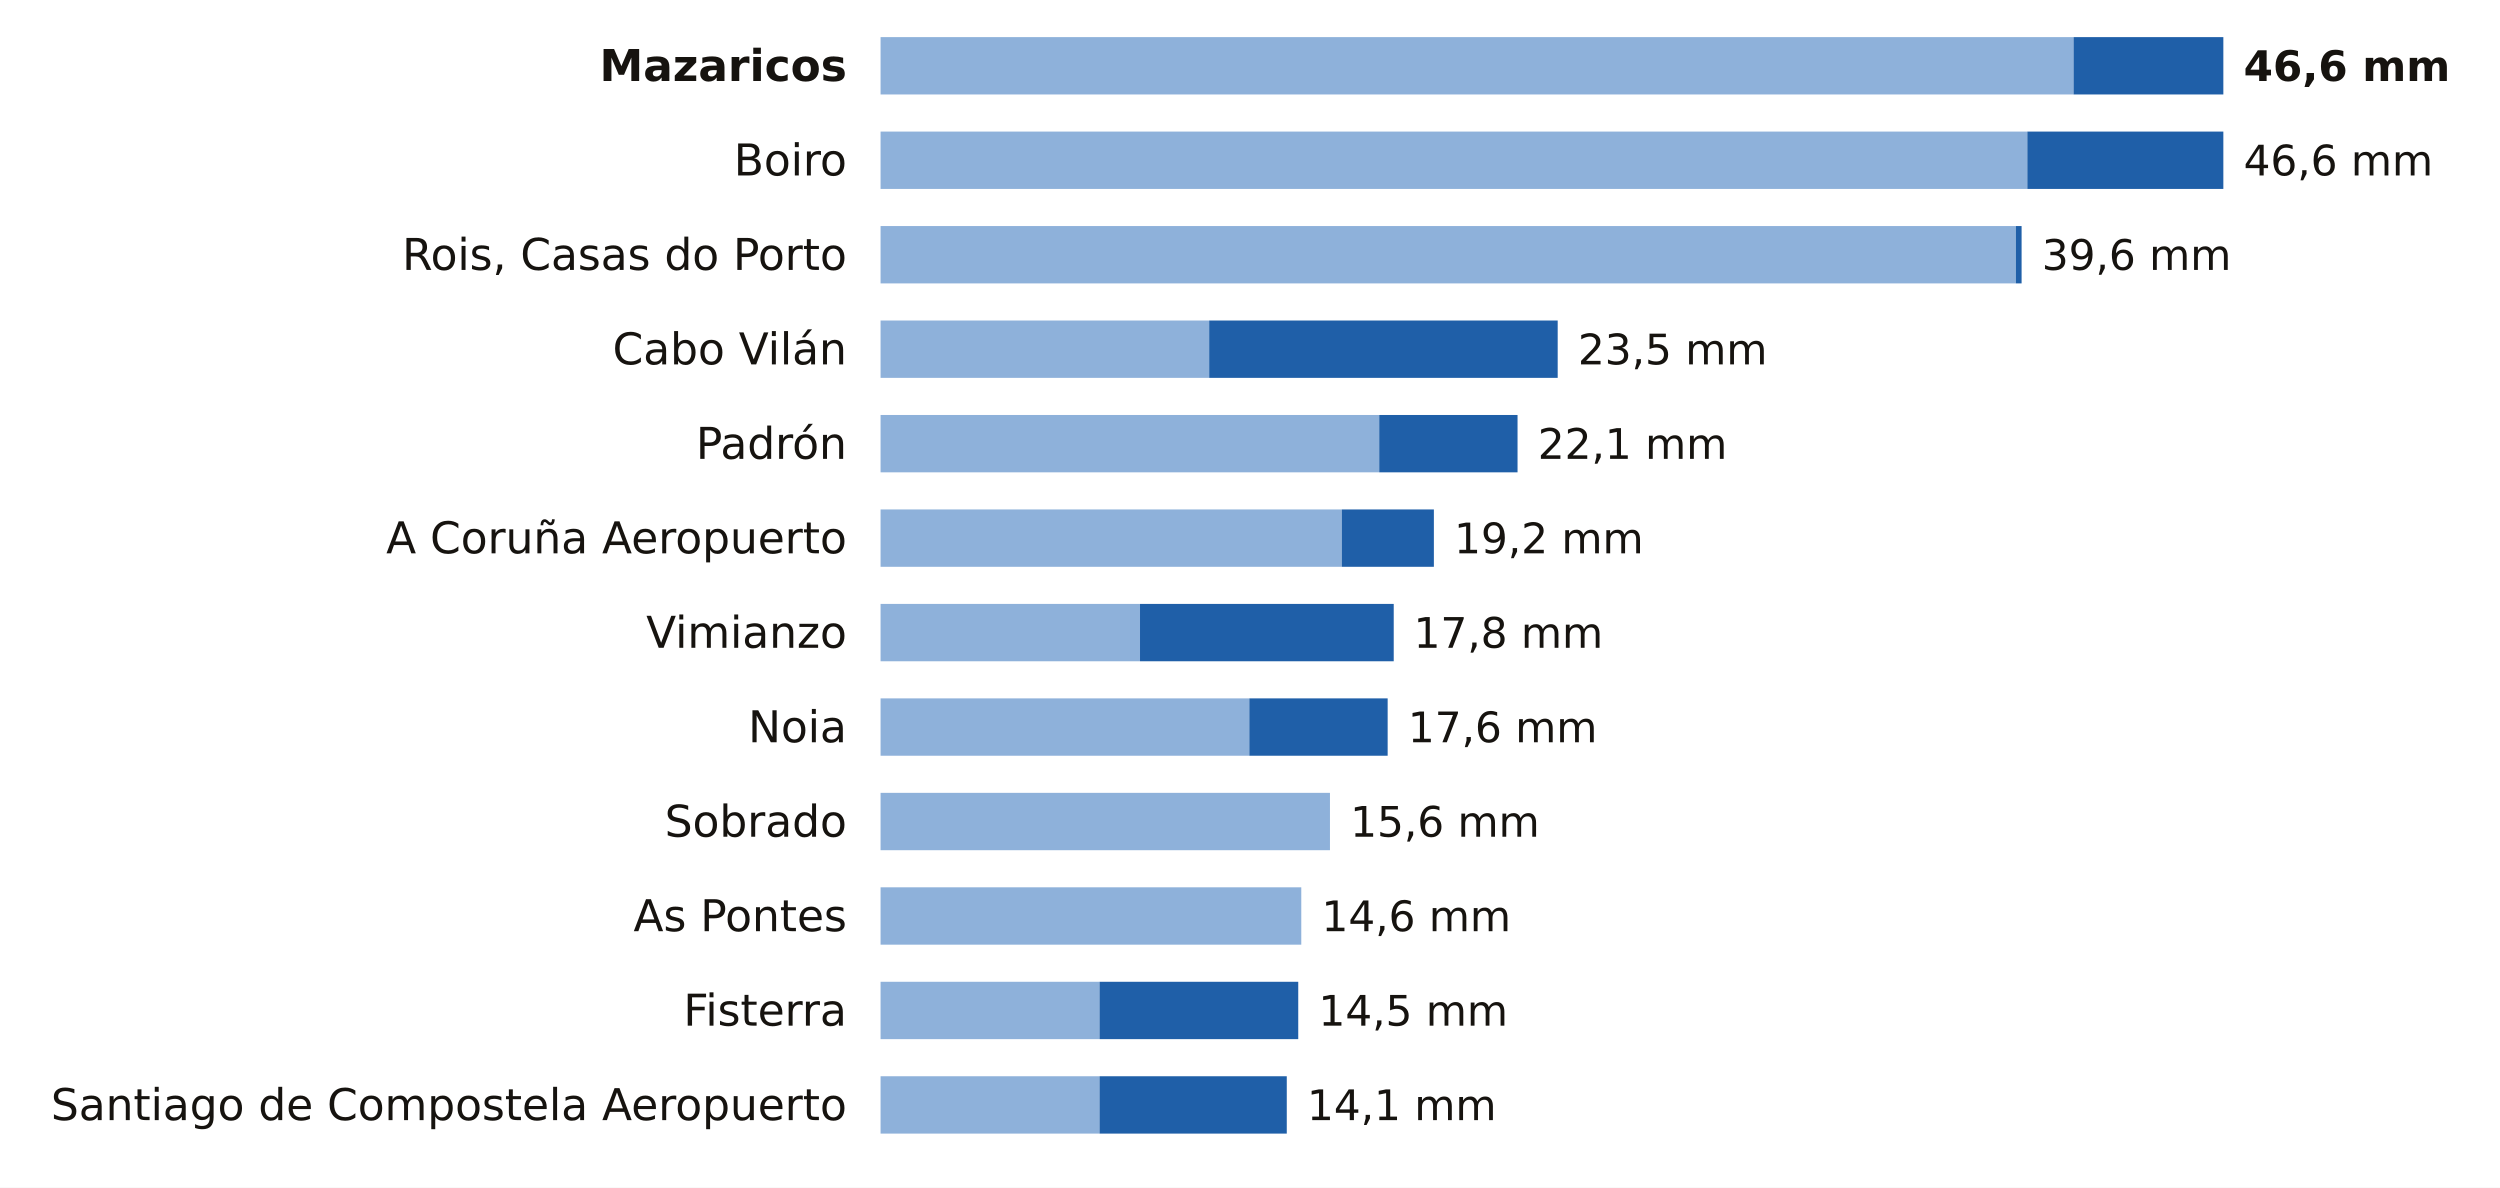
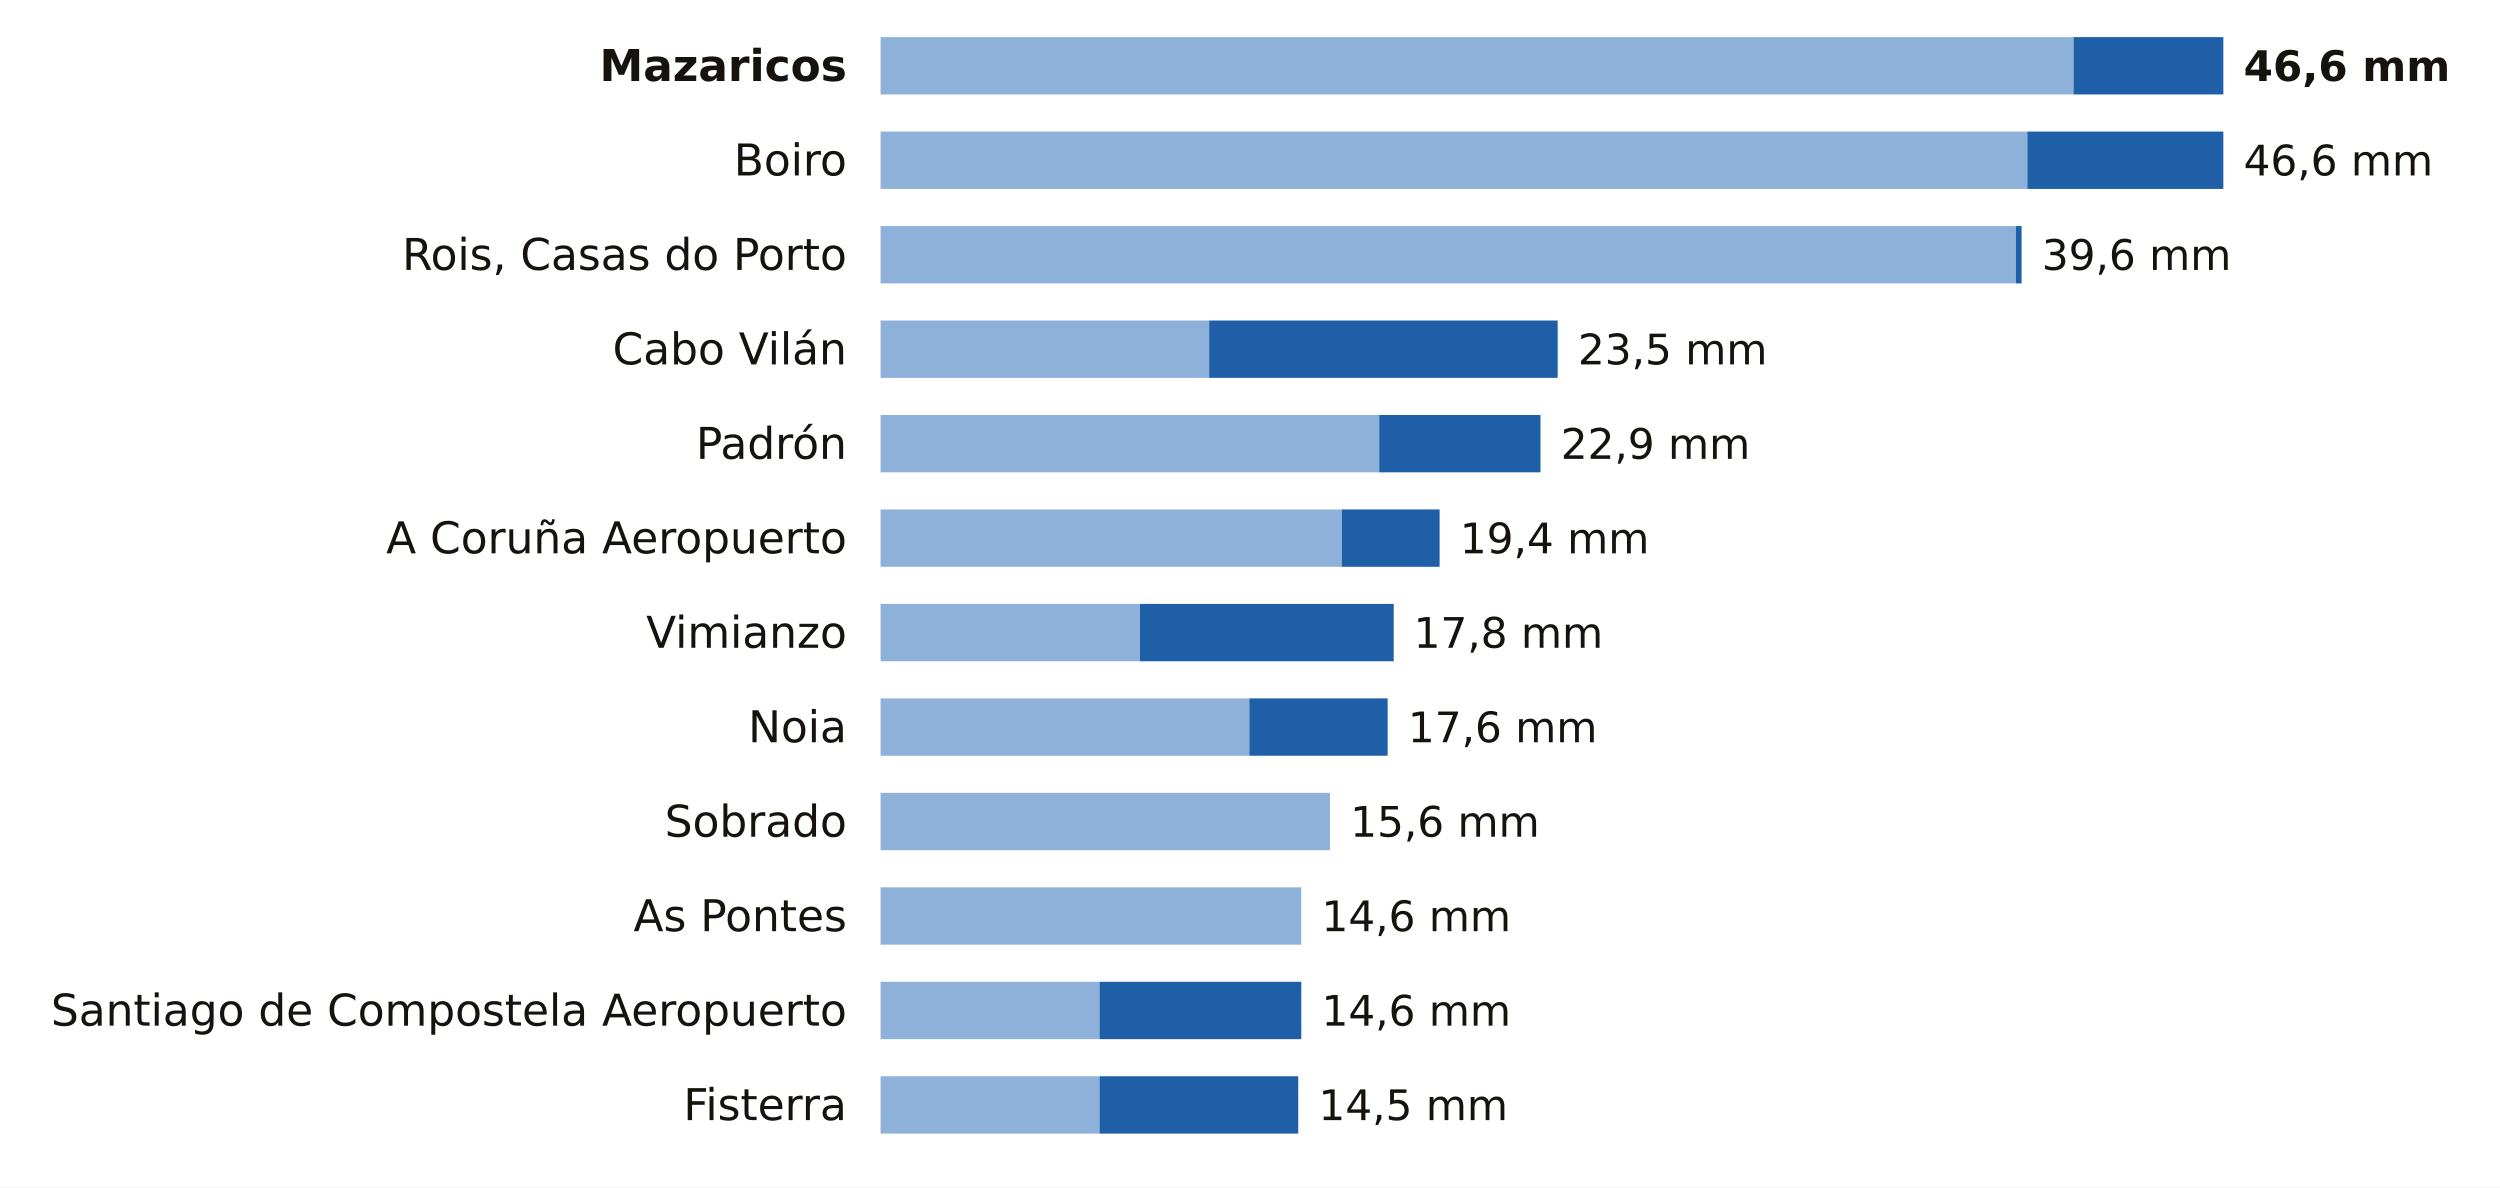
<svg xmlns="http://www.w3.org/2000/svg" viewBox="0 0 741 352" width="741" height="352" role="img" aria-label="La lluvia de los últimos 7 días en las estaciones de AEMET de A Coruña">
  <rect width="741" height="352" fill="#FFFFFF" />
  <text x="251.0" y="24.0" font-size="13" fill="#16130F" text-anchor="end" font-weight="600" font-family="Public Sans, DejaVu Sans, Arial, sans-serif">Mazaricos</text>
  <rect x="261" y="11" width="353.6" height="17" fill="#8EB1DA" />
  <rect x="614.6" y="11" width="44.4" height="17" fill="#1F5FA8" />
  <text x="665.0" y="24.0" font-size="12.5" fill="#16130F" text-anchor="start" font-weight="700" font-family="Public Sans, DejaVu Sans, Arial, sans-serif">46,6 mm</text>
  <text x="251.0" y="52.0" font-size="13" fill="#16130F" text-anchor="end" font-weight="400" font-family="Public Sans, DejaVu Sans, Arial, sans-serif">Boiro</text>
  <rect x="261" y="39" width="339.9" height="17" fill="#8EB1DA" />
  <rect x="600.9" y="39" width="58.1" height="17" fill="#1F5FA8" />
  <text x="665.0" y="52.0" font-size="12.5" fill="#16130F" text-anchor="start" font-weight="500" font-family="Public Sans, DejaVu Sans, Arial, sans-serif">46,6 mm</text>
  <text x="251.0" y="80.0" font-size="13" fill="#16130F" text-anchor="end" font-weight="400" font-family="Public Sans, DejaVu Sans, Arial, sans-serif">Rois, Casas do Porto</text>
  <rect x="261" y="67" width="336.5" height="17" fill="#8EB1DA" />
  <rect x="597.5" y="67" width="1.7" height="17" fill="#1F5FA8" />
  <text x="605.2" y="80.0" font-size="12.5" fill="#16130F" text-anchor="start" font-weight="500" font-family="Public Sans, DejaVu Sans, Arial, sans-serif">39,6 mm</text>
  <text x="251.0" y="108.0" font-size="13" fill="#16130F" text-anchor="end" font-weight="400" font-family="Public Sans, DejaVu Sans, Arial, sans-serif">Cabo Vilán</text>
  <rect x="261" y="95" width="97.4" height="17" fill="#8EB1DA" />
  <rect x="358.4" y="95" width="103.3" height="17" fill="#1F5FA8" />
  <text x="467.7" y="108.0" font-size="12.5" fill="#16130F" text-anchor="start" font-weight="500" font-family="Public Sans, DejaVu Sans, Arial, sans-serif">23,5 mm</text>
  <text x="251.0" y="136.0" font-size="13" fill="#16130F" text-anchor="end" font-weight="400" font-family="Public Sans, DejaVu Sans, Arial, sans-serif">Padrón</text>
  <rect x="261" y="123" width="147.8" height="17" fill="#8EB1DA" />
-   <rect x="408.8" y="123" width="41.0" height="17" fill="#1F5FA8" />
-   <text x="455.8" y="136.0" font-size="12.5" fill="#16130F" text-anchor="start" font-weight="500" font-family="Public Sans, DejaVu Sans, Arial, sans-serif">22,1 mm</text>
+   <rect x="408.8" y="123" width="47.8" height="17" fill="#1F5FA8" />
+   <text x="462.6" y="136.0" font-size="12.5" fill="#16130F" text-anchor="start" font-weight="500" font-family="Public Sans, DejaVu Sans, Arial, sans-serif">22,9 mm</text>
  <text x="251.0" y="164.0" font-size="13" fill="#16130F" text-anchor="end" font-weight="400" font-family="Public Sans, DejaVu Sans, Arial, sans-serif">A Coruña Aeropuerto</text>
  <rect x="261" y="151" width="136.7" height="17" fill="#8EB1DA" />
-   <rect x="397.7" y="151" width="27.3" height="17" fill="#1F5FA8" />
-   <text x="431.0" y="164.0" font-size="12.5" fill="#16130F" text-anchor="start" font-weight="500" font-family="Public Sans, DejaVu Sans, Arial, sans-serif">19,2 mm</text>
+   <rect x="397.7" y="151" width="29.0" height="17" fill="#1F5FA8" />
+   <text x="432.7" y="164.0" font-size="12.5" fill="#16130F" text-anchor="start" font-weight="500" font-family="Public Sans, DejaVu Sans, Arial, sans-serif">19,4 mm</text>
  <text x="251.0" y="192.0" font-size="13" fill="#16130F" text-anchor="end" font-weight="400" font-family="Public Sans, DejaVu Sans, Arial, sans-serif">Vimianzo</text>
  <rect x="261" y="179" width="76.9" height="17" fill="#8EB1DA" />
  <rect x="337.9" y="179" width="75.2" height="17" fill="#1F5FA8" />
  <text x="419.0" y="192.0" font-size="12.5" fill="#16130F" text-anchor="start" font-weight="500" font-family="Public Sans, DejaVu Sans, Arial, sans-serif">17,8 mm</text>
  <text x="251.0" y="220.0" font-size="13" fill="#16130F" text-anchor="end" font-weight="400" font-family="Public Sans, DejaVu Sans, Arial, sans-serif">Noia</text>
  <rect x="261" y="207" width="109.3" height="17" fill="#8EB1DA" />
  <rect x="370.3" y="207" width="41.0" height="17" fill="#1F5FA8" />
  <text x="417.3" y="220.0" font-size="12.5" fill="#16130F" text-anchor="start" font-weight="500" font-family="Public Sans, DejaVu Sans, Arial, sans-serif">17,6 mm</text>
  <text x="251.0" y="248.0" font-size="13" fill="#16130F" text-anchor="end" font-weight="400" font-family="Public Sans, DejaVu Sans, Arial, sans-serif">Sobrado</text>
  <rect x="261" y="235" width="133.2" height="17" fill="#8EB1DA" />
  <text x="400.2" y="248.0" font-size="12.5" fill="#16130F" text-anchor="start" font-weight="500" font-family="Public Sans, DejaVu Sans, Arial, sans-serif">15,6 mm</text>
  <text x="251.0" y="276.0" font-size="13" fill="#16130F" text-anchor="end" font-weight="400" font-family="Public Sans, DejaVu Sans, Arial, sans-serif">As Pontes</text>
  <rect x="261" y="263" width="124.7" height="17" fill="#8EB1DA" />
  <text x="391.7" y="276.0" font-size="12.5" fill="#16130F" text-anchor="start" font-weight="500" font-family="Public Sans, DejaVu Sans, Arial, sans-serif">14,6 mm</text>
-   <text x="251.0" y="304.0" font-size="13" fill="#16130F" text-anchor="end" font-weight="400" font-family="Public Sans, DejaVu Sans, Arial, sans-serif">Fisterra</text>
+   <text x="251.0" y="304.0" font-size="13" fill="#16130F" text-anchor="end" font-weight="400" font-family="Public Sans, DejaVu Sans, Arial, sans-serif">Santiago de Compostela Aeropuerto</text>
  <rect x="261" y="291" width="64.9" height="17" fill="#8EB1DA" />
-   <rect x="325.9" y="291" width="58.9" height="17" fill="#1F5FA8" />
-   <text x="390.8" y="304.0" font-size="12.5" fill="#16130F" text-anchor="start" font-weight="500" font-family="Public Sans, DejaVu Sans, Arial, sans-serif">14,5 mm</text>
-   <text x="251.0" y="332.0" font-size="13" fill="#16130F" text-anchor="end" font-weight="400" font-family="Public Sans, DejaVu Sans, Arial, sans-serif">Santiago de Compostela Aeropuerto</text>
+   <rect x="325.9" y="291" width="59.8" height="17" fill="#1F5FA8" />
+   <text x="391.7" y="304.0" font-size="12.5" fill="#16130F" text-anchor="start" font-weight="500" font-family="Public Sans, DejaVu Sans, Arial, sans-serif">14,6 mm</text>
+   <text x="251.0" y="332.0" font-size="13" fill="#16130F" text-anchor="end" font-weight="400" font-family="Public Sans, DejaVu Sans, Arial, sans-serif">Fisterra</text>
  <rect x="261" y="319" width="64.9" height="17" fill="#8EB1DA" />
-   <rect x="325.9" y="319" width="55.5" height="17" fill="#1F5FA8" />
-   <text x="387.4" y="332.0" font-size="12.5" fill="#16130F" text-anchor="start" font-weight="500" font-family="Public Sans, DejaVu Sans, Arial, sans-serif">14,1 mm</text>
+   <rect x="325.9" y="319" width="58.9" height="17" fill="#1F5FA8" />
+   <text x="390.8" y="332.0" font-size="12.5" fill="#16130F" text-anchor="start" font-weight="500" font-family="Public Sans, DejaVu Sans, Arial, sans-serif">14,5 mm</text>
</svg>
